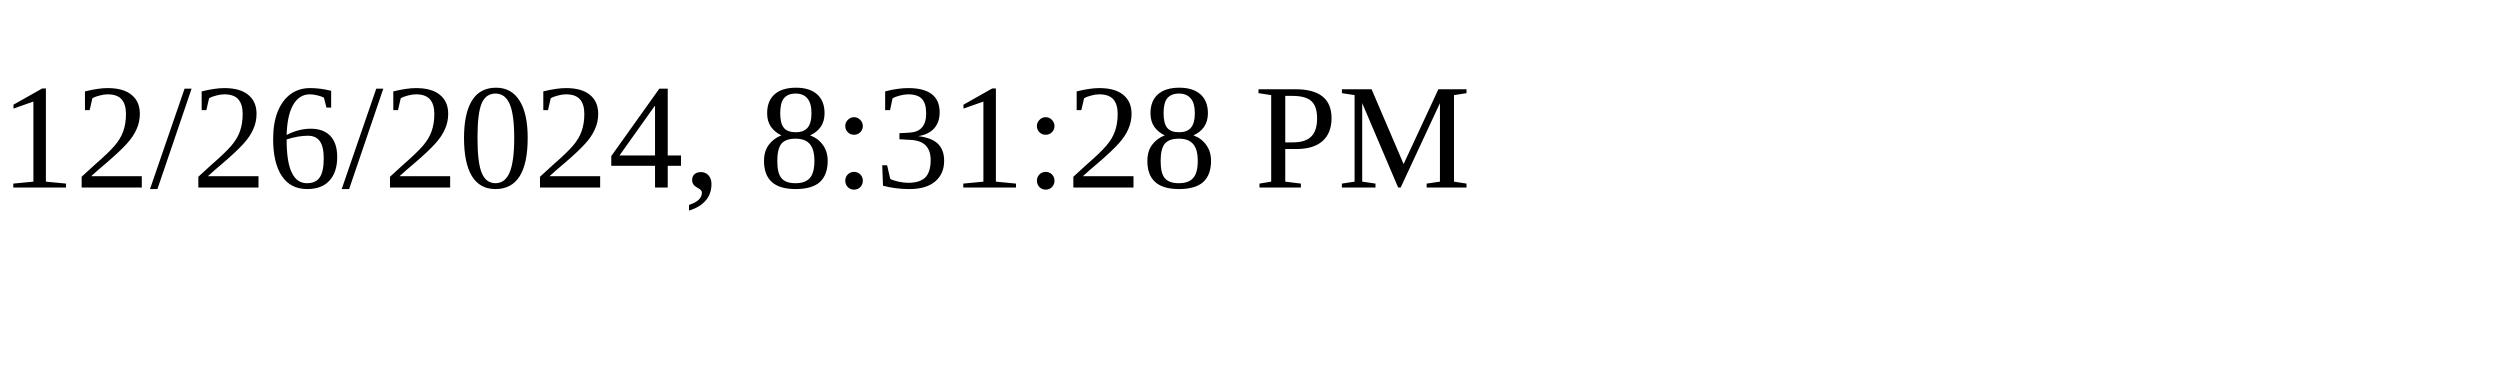
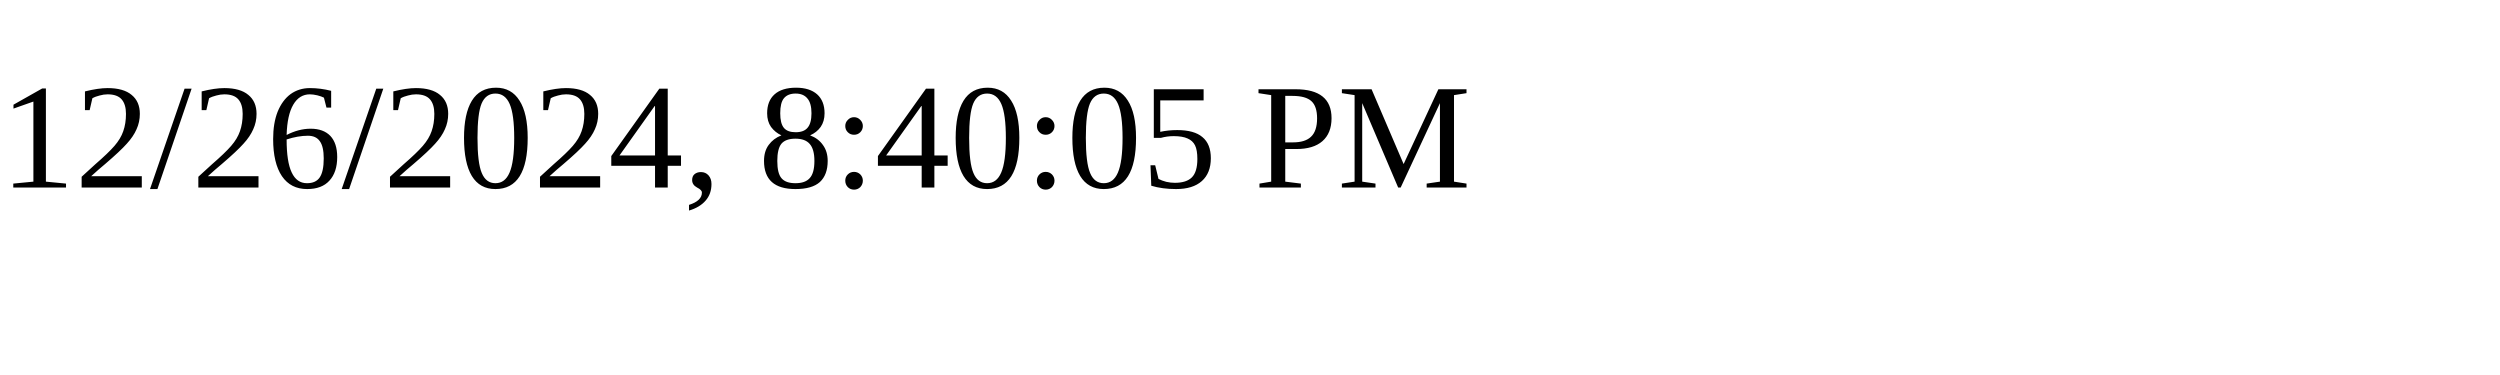
<svg xmlns="http://www.w3.org/2000/svg" height="30" width="200">
-   <text x="0" y="15">12/26/2024, 8:31:28 PM</text>
+   <text x="0" y="15">12/26/2024, 8:40:05 PM</text>
</svg>
